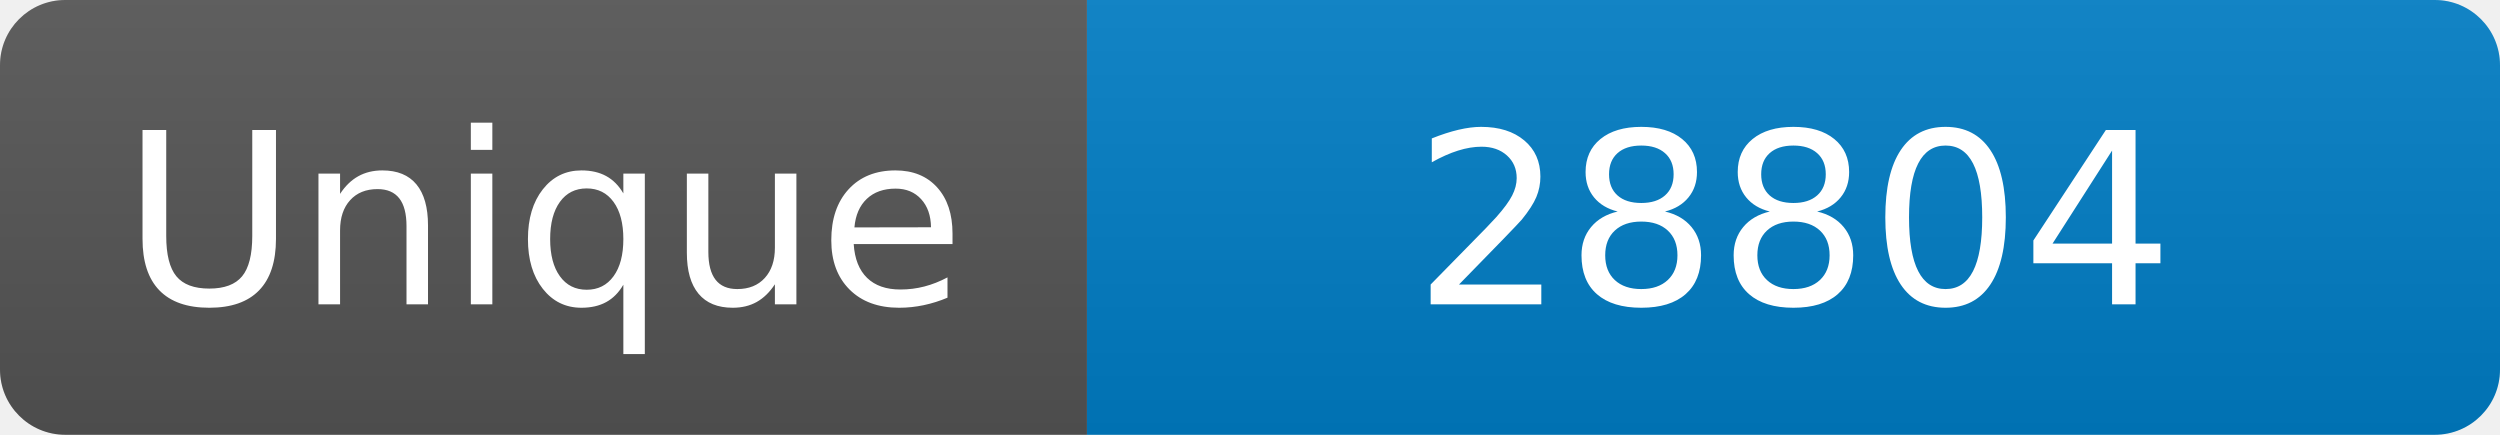
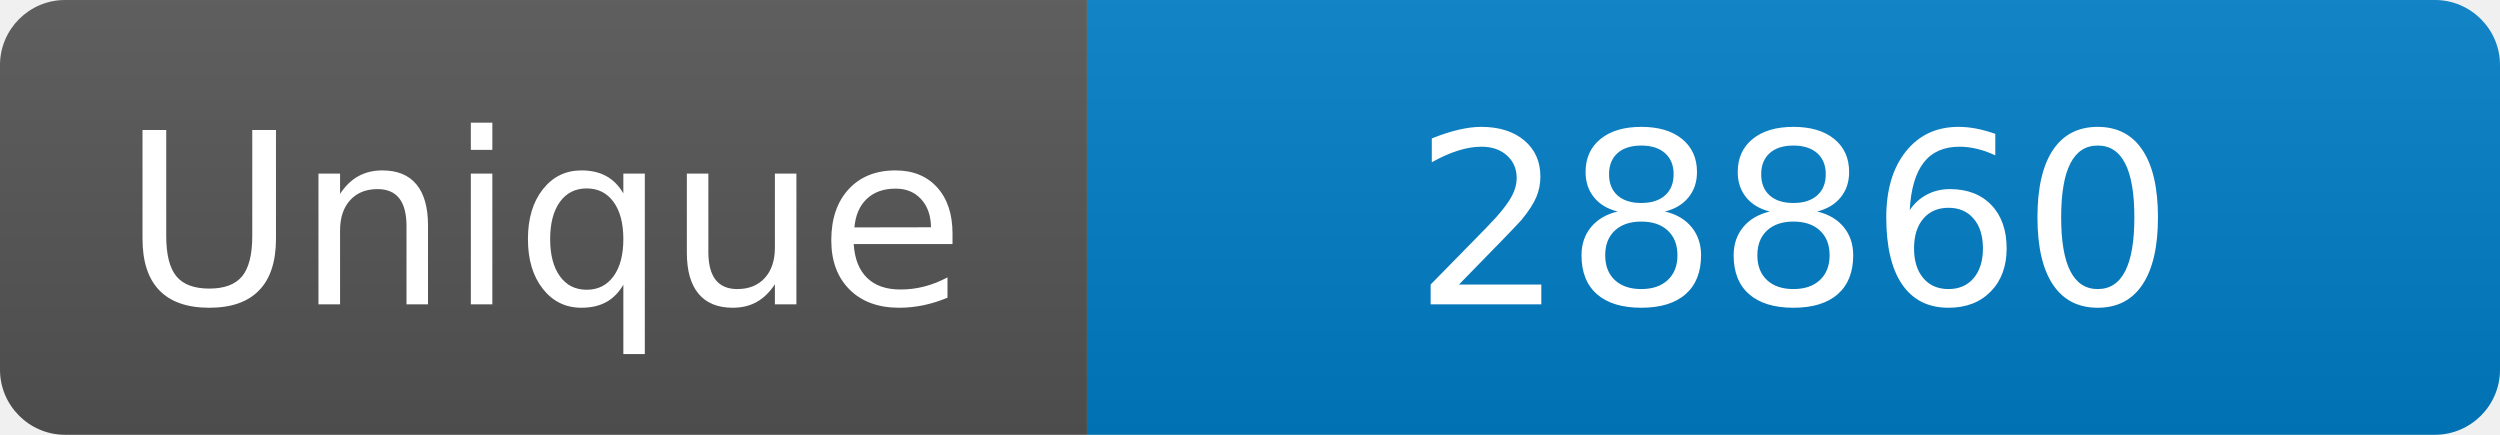
<svg xmlns="http://www.w3.org/2000/svg" width="115" height="20" role="img" aria-label="Maintained?: yes">
  <linearGradient id="s" x2="0" y2="100%">
    <stop offset="0" stop-color="#bbb" stop-opacity=".1" />
    <stop offset="1" stop-opacity=".1" />
  </linearGradient>
  <clipPath id="r">
    <rect width="115" height="20" rx="3" fill="#fff" />
  </clipPath>
  <g clip-path="url(#r)">
    <rect width="50" height="20" fill="#555" />
    <rect x="50" width="160" height="20" fill="#007ec6" />
    <rect width="115" height="20" fill="url(#s)" />
  </g>
  <g fill="#fff" text-anchor="middle" font-family="Verdana,Geneva,DejaVu Sans,sans-serif" font-size="110">
    <text x="250" y="140" transform="scale(.1)" fill="#fff">Unique</text>
-     <text x="825" y="140" transform="scale(.1)" fill="#fff">28804</text>
+     <text x="825" y="140" transform="scale(.1)" fill="#fff">28860</text>
  </g>
</svg>
